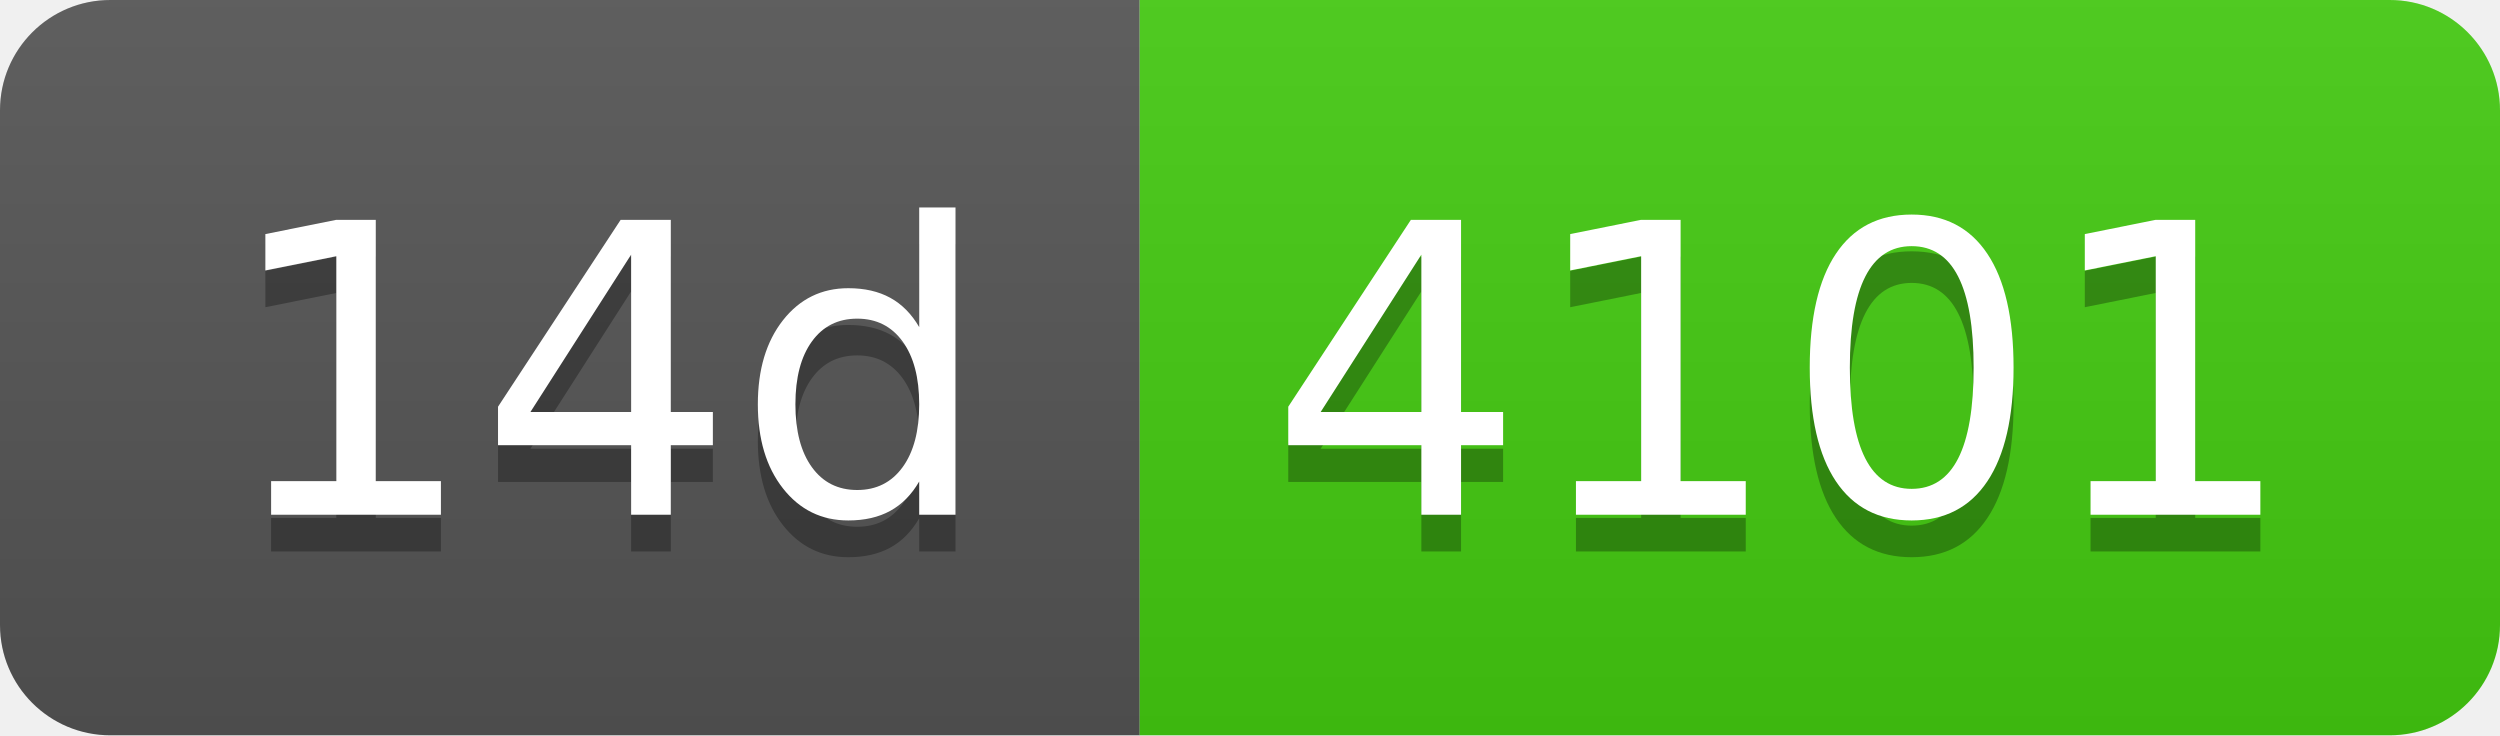
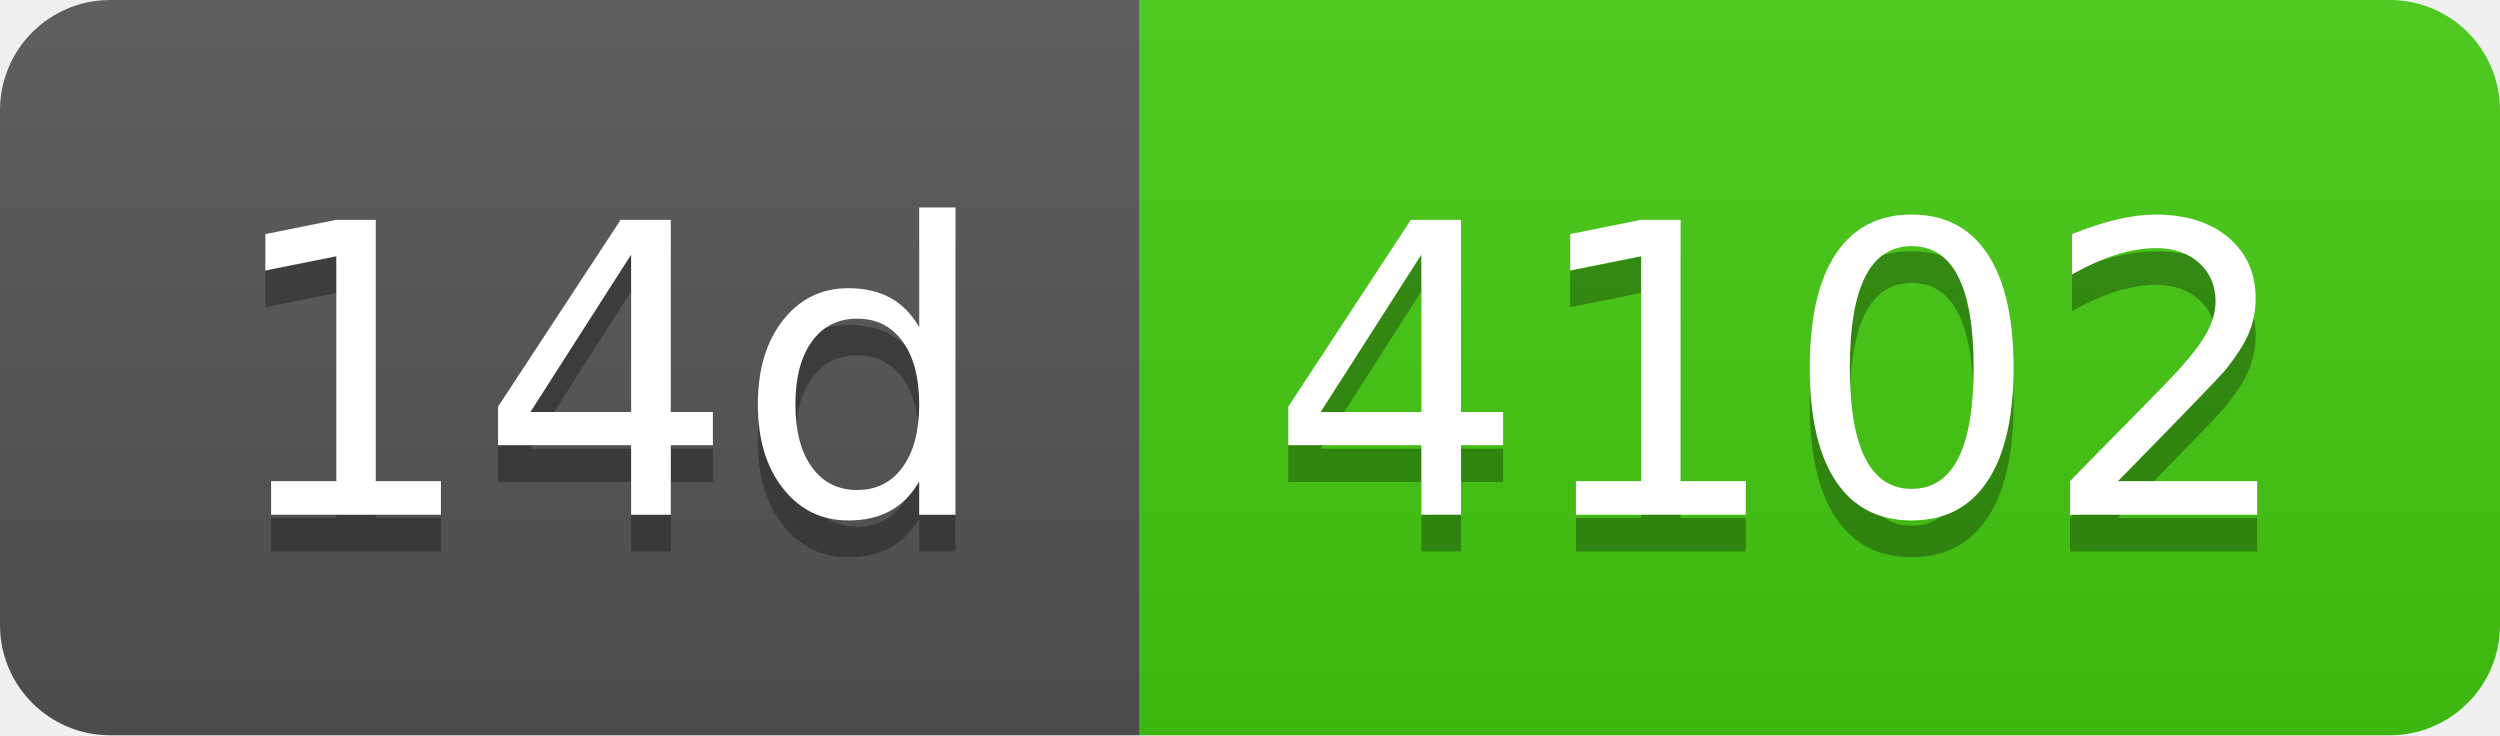
- <svg xmlns="http://www.w3.org/2000/svg" width="68" height="20" role="img" aria-label="14d: 4101">
+ <svg xmlns="http://www.w3.org/2000/svg" width="68" height="20" role="img" aria-label="14d: 4102">
  <linearGradient id="s" x2="0" y2="100%">
    <stop offset="0" stop-color="#bbb" stop-opacity=".1" />
    <stop offset="1" stop-opacity=".1" />
  </linearGradient>
  <clipPath id="r">
    <rect width="68" height="20" rx="3" fill="#fff" />
  </clipPath>
  <g clip-path="url(#r)">
    <rect width="31" height="20" fill="#555" />
    <rect x="31" width="37" height="20" fill="#4c1" />
    <rect width="68" height="20" fill="url(#s)" />
  </g>
  <g fill="#fff" text-anchor="middle" font-family="Verdana,Geneva,DejaVu Sans,sans-serif" text-rendering="geometricPrecision" font-size="110">
    <text aria-hidden="true" x="165" y="150" fill="#010101" fill-opacity=".3" transform="scale(.1)" textLength="210">14d</text>
    <text x="165" y="140" transform="scale(.1)" fill="#fff" textLength="210">14d</text>
-     <text aria-hidden="true" x="485" y="150" fill="#010101" fill-opacity=".3" transform="scale(.1)" textLength="270">4101</text>
-     <text x="485" y="140" transform="scale(.1)" fill="#fff" textLength="270">4101</text>
+     <text aria-hidden="true" x="485" y="150" fill="#010101" fill-opacity=".3" transform="scale(.1)" textLength="270">4102</text>
+     <text x="485" y="140" transform="scale(.1)" fill="#fff" textLength="270">4102</text>
  </g>
</svg>
